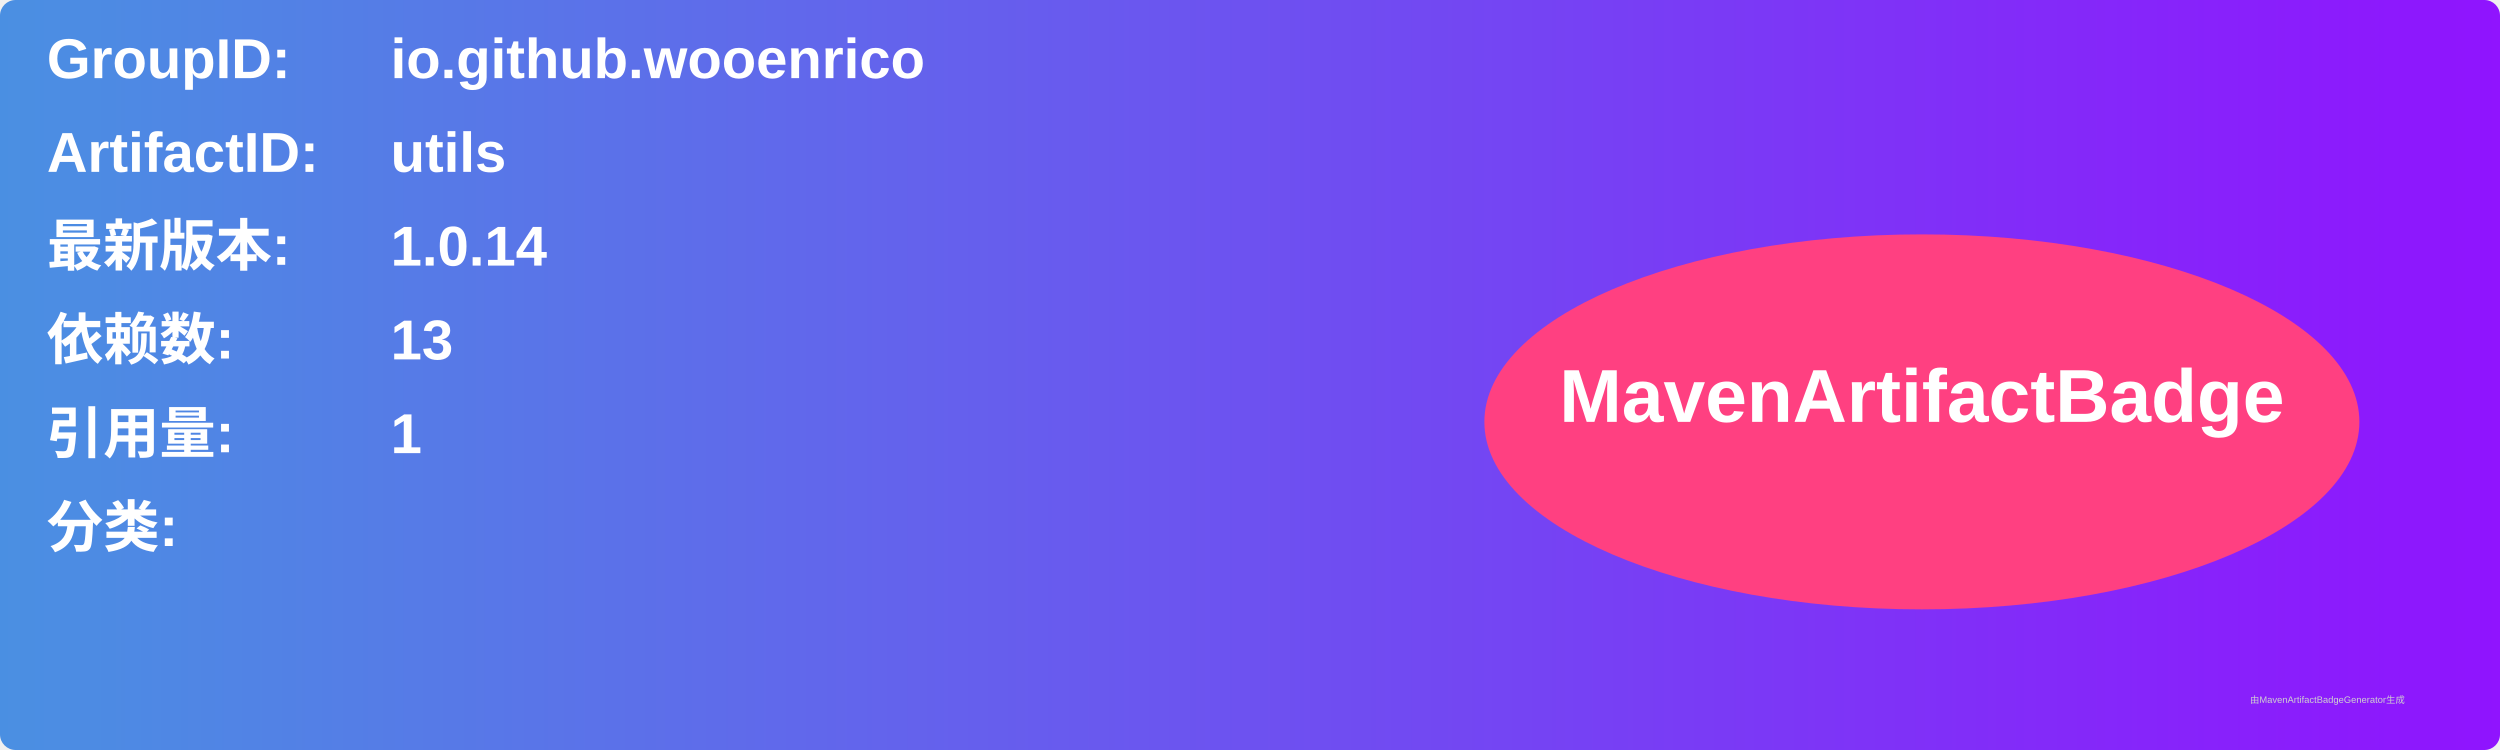
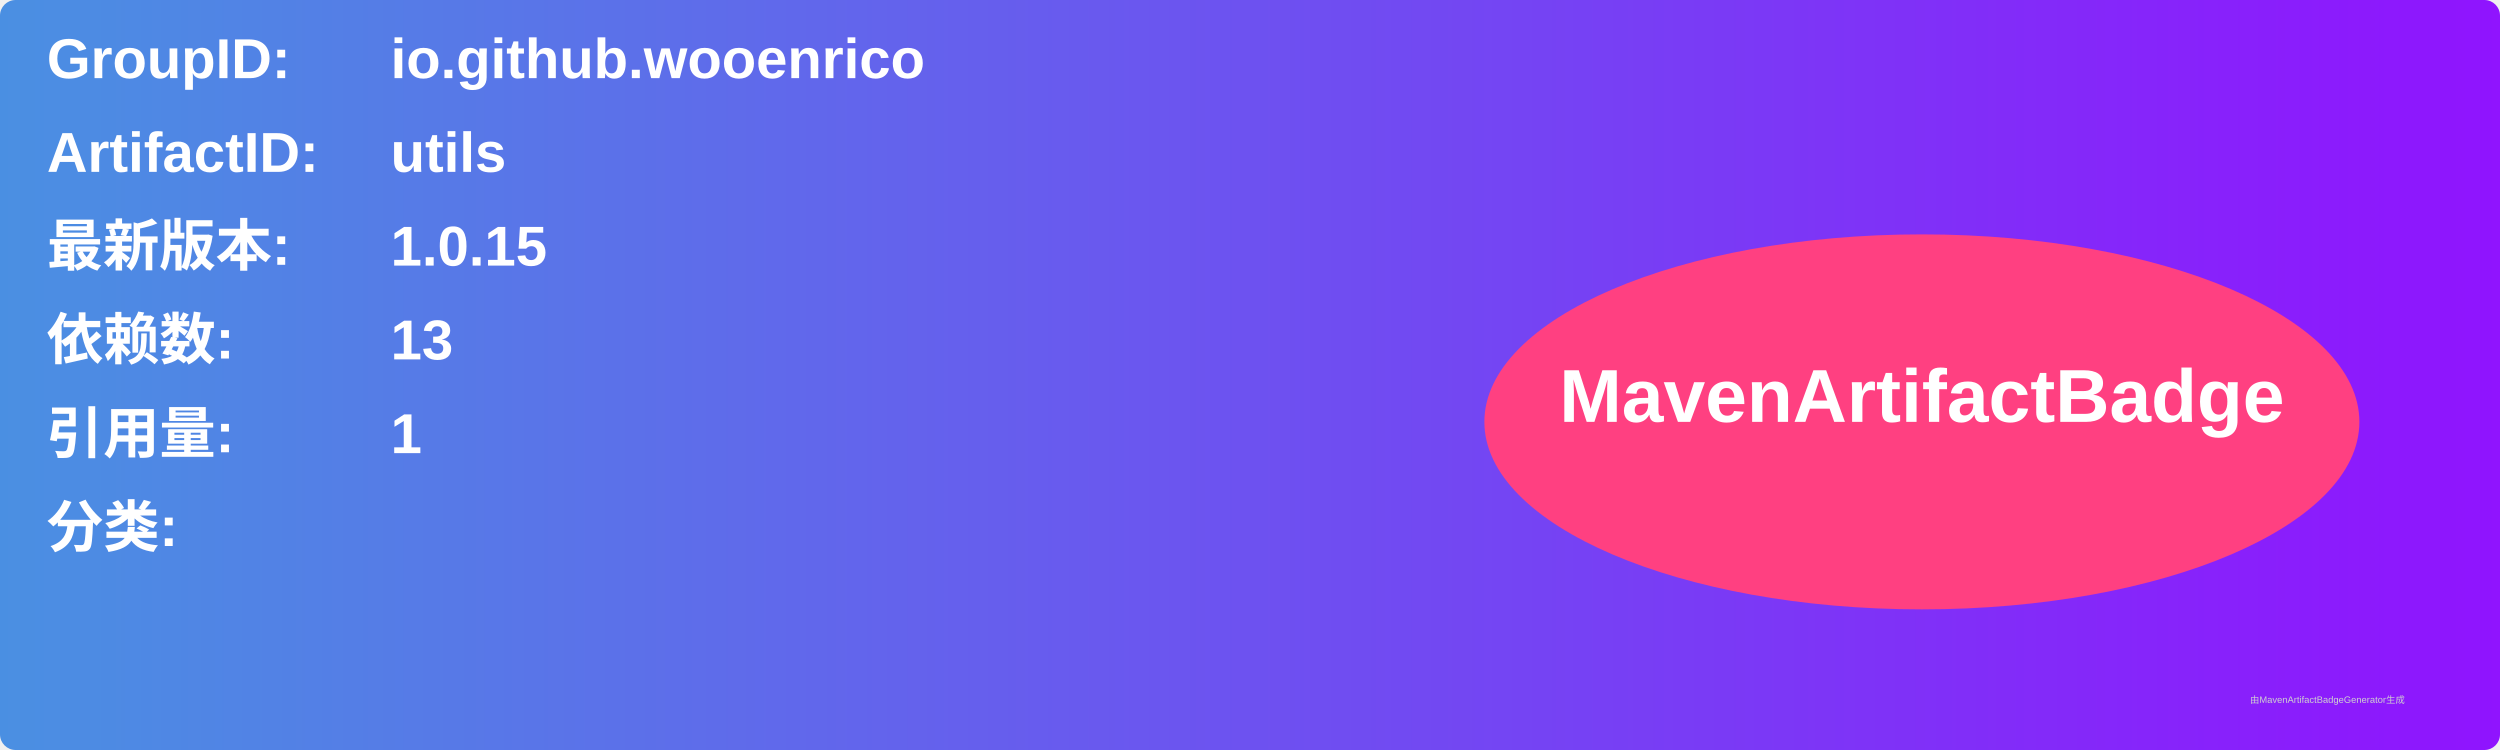
<svg xmlns="http://www.w3.org/2000/svg" width="800" height="240" viewBox="0 0 800 240">
  <linearGradient id="grad" x1="0%" y1="0%" x2="100%" y2="0%">
    <stop offset="0%" stop-color="#4a90e2" />
    <stop offset="100%" stop-color="#9013fe" />
  </linearGradient>
  <rect width="100%" height="100%" rx="5" ry="5" fill="url(#grad)" />
  <g transform="translate(15, 15)">
    <text x="0" y="10" font-family="Arial" font-size="18" fill="white" font-weight="bold" width="260">GroupID:</text>
    <text x="110" y="10" font-family="Arial" font-size="18" fill="white" font-weight="bold" width="460">io.github.wooenrico</text>
    <text x="0" y="40" font-family="Arial" font-size="18" fill="white" font-weight="bold" width="260">ArtifactID:</text>
    <text x="110" y="40" font-family="Arial" font-size="18" fill="white" font-weight="bold" width="460">utils</text>
    <text x="0" y="70" font-family="Arial" font-size="18" fill="white" font-weight="bold">最新版本:</text>
    <text x="110" y="70" font-family="Arial" font-size="18" fill="white" font-weight="bold">
-       <tspan font-weight="bold">1.0.14</tspan>
+       <tspan font-weight="bold">1.0.15</tspan>
    </text>
    <text x="0" y="100" font-family="Arial" font-size="18" fill="white" font-weight="bold">依赖数: </text>
    <text x="110" y="100" font-family="Arial" font-size="18" fill="white">
      <tspan font-weight="bold">13</tspan>
    </text>
    <text x="0" y="130" font-family="Arial" font-size="18" fill="white" font-weight="bold">引用量: </text>
    <text x="110" y="130" font-family="Arial" font-size="18" fill="white">
      <tspan font-weight="bold">1</tspan>
    </text>
    <text x="0" y="160" font-family="Arial" font-size="18" fill="white" font-weight="bold">分类:</text>
    <text x="10" y="190" font-family="Arial" font-size="10" fill="white">
      <tspan font-weight="bold" />
    </text>
    <ellipse cx="600" cy="120" rx="140" ry="60" fill="#ff4081" />
    <text x="600" y="120" text-anchor="middle" font-family="Arial" font-size="24" fill="white" font-weight="bold">MavenArtifactBadge</text>
  </g>
  <text x="720" y="225" font-family="Arial" font-size="3" fill="#d0d0d0">由MavenArtifactBadgeGenerator生成</text>
</svg>
